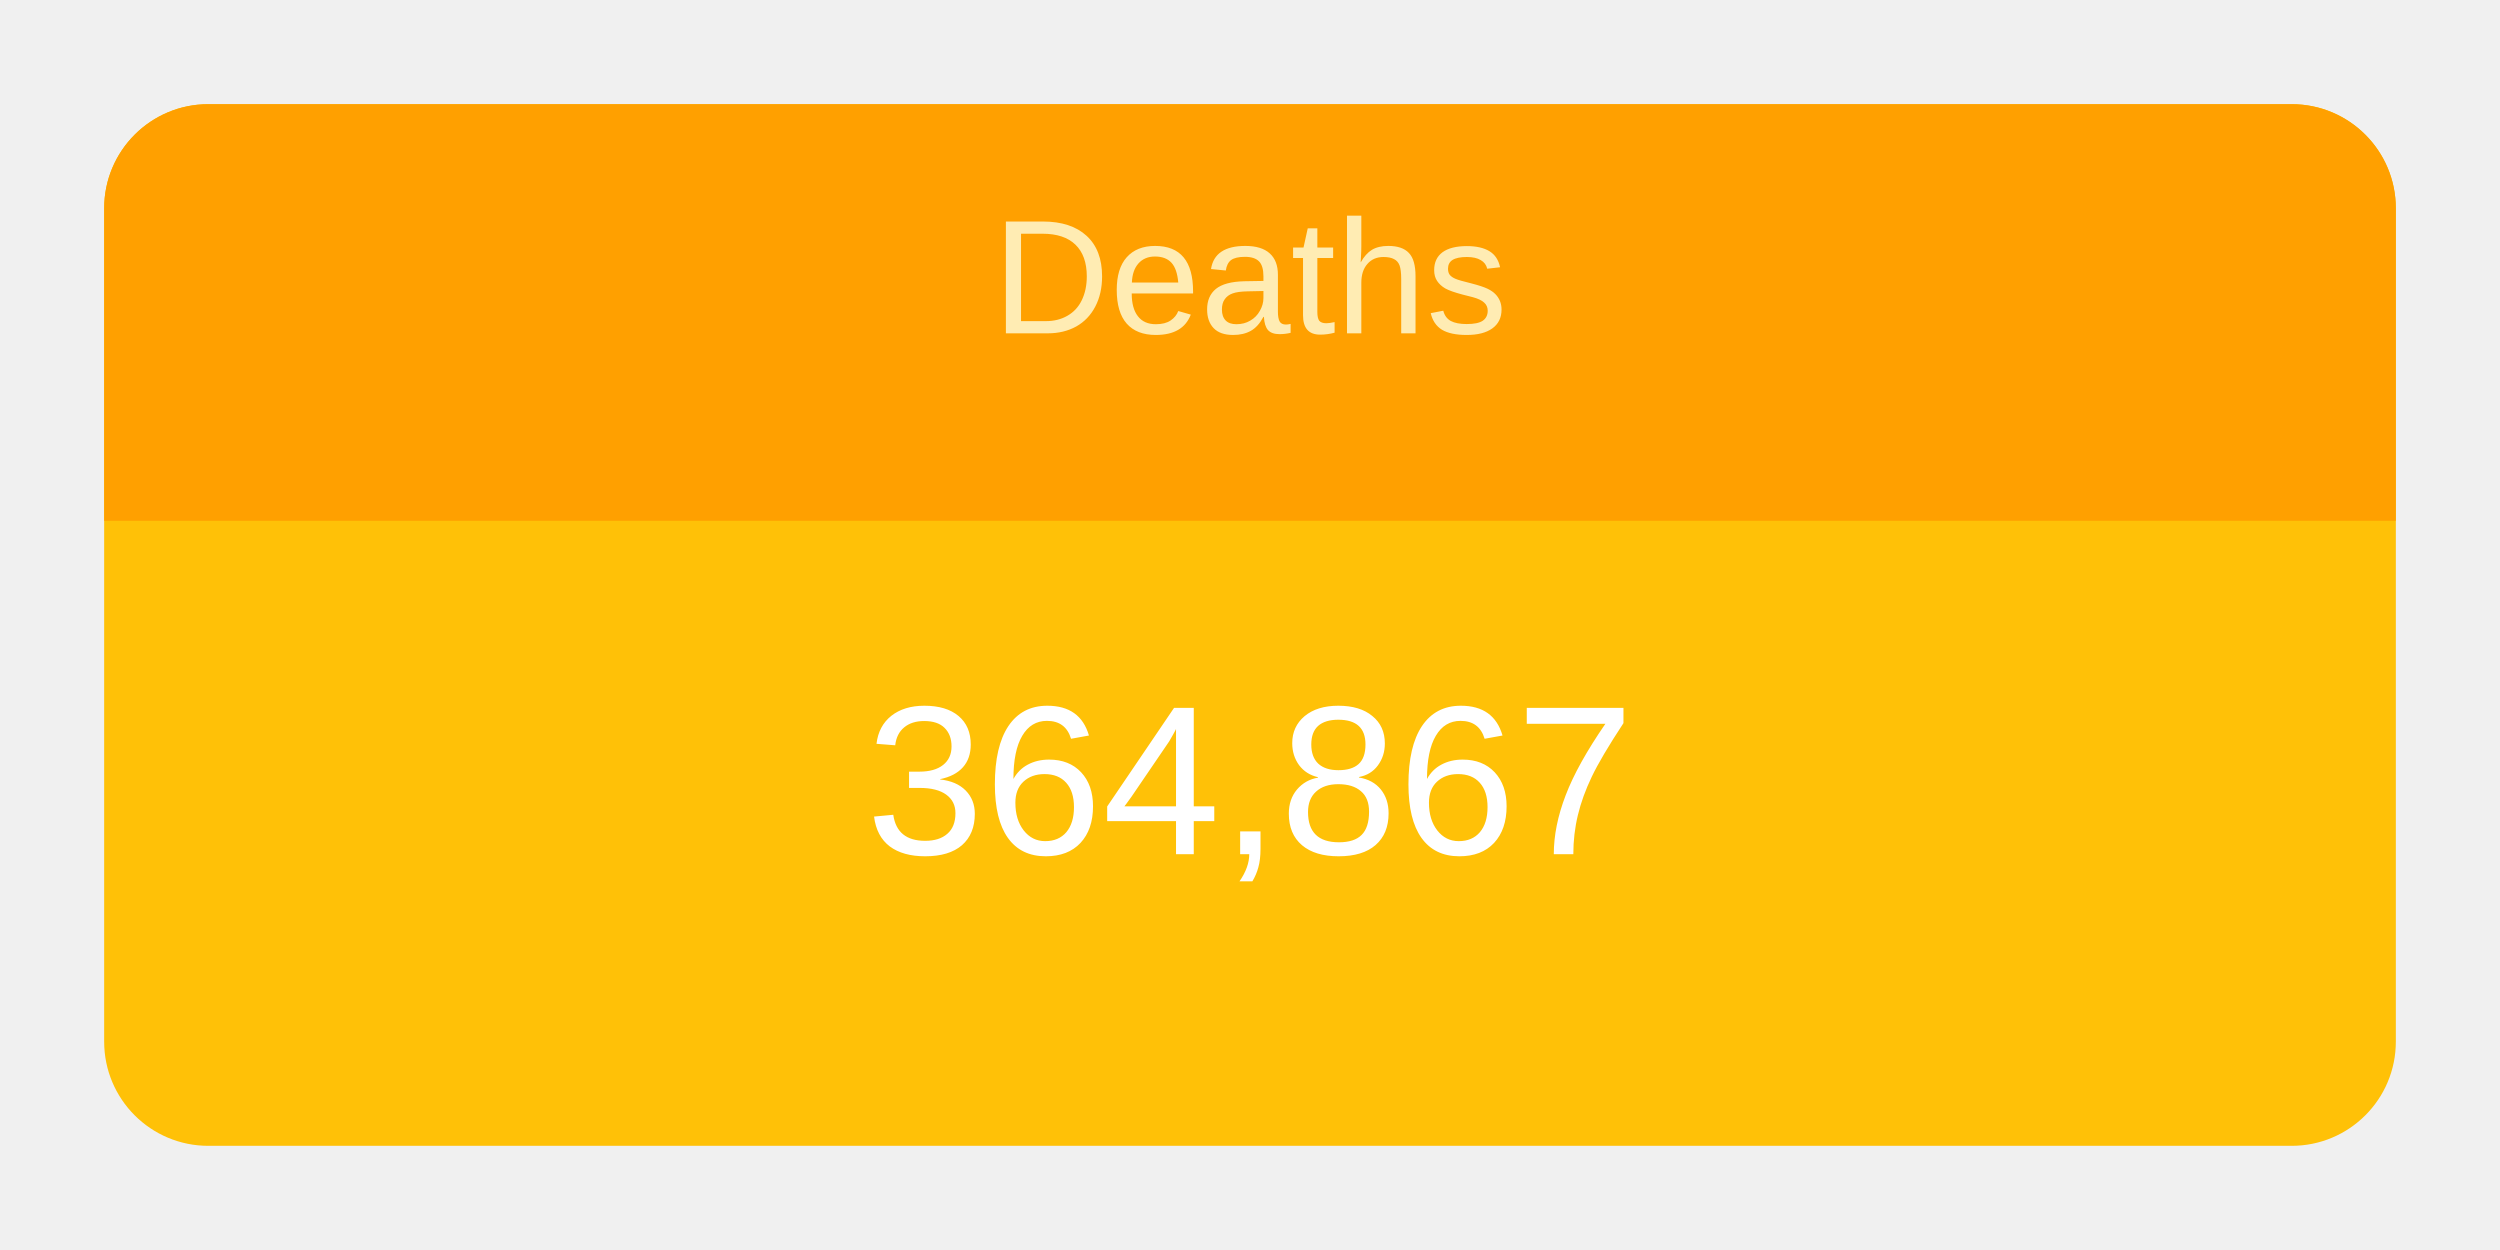
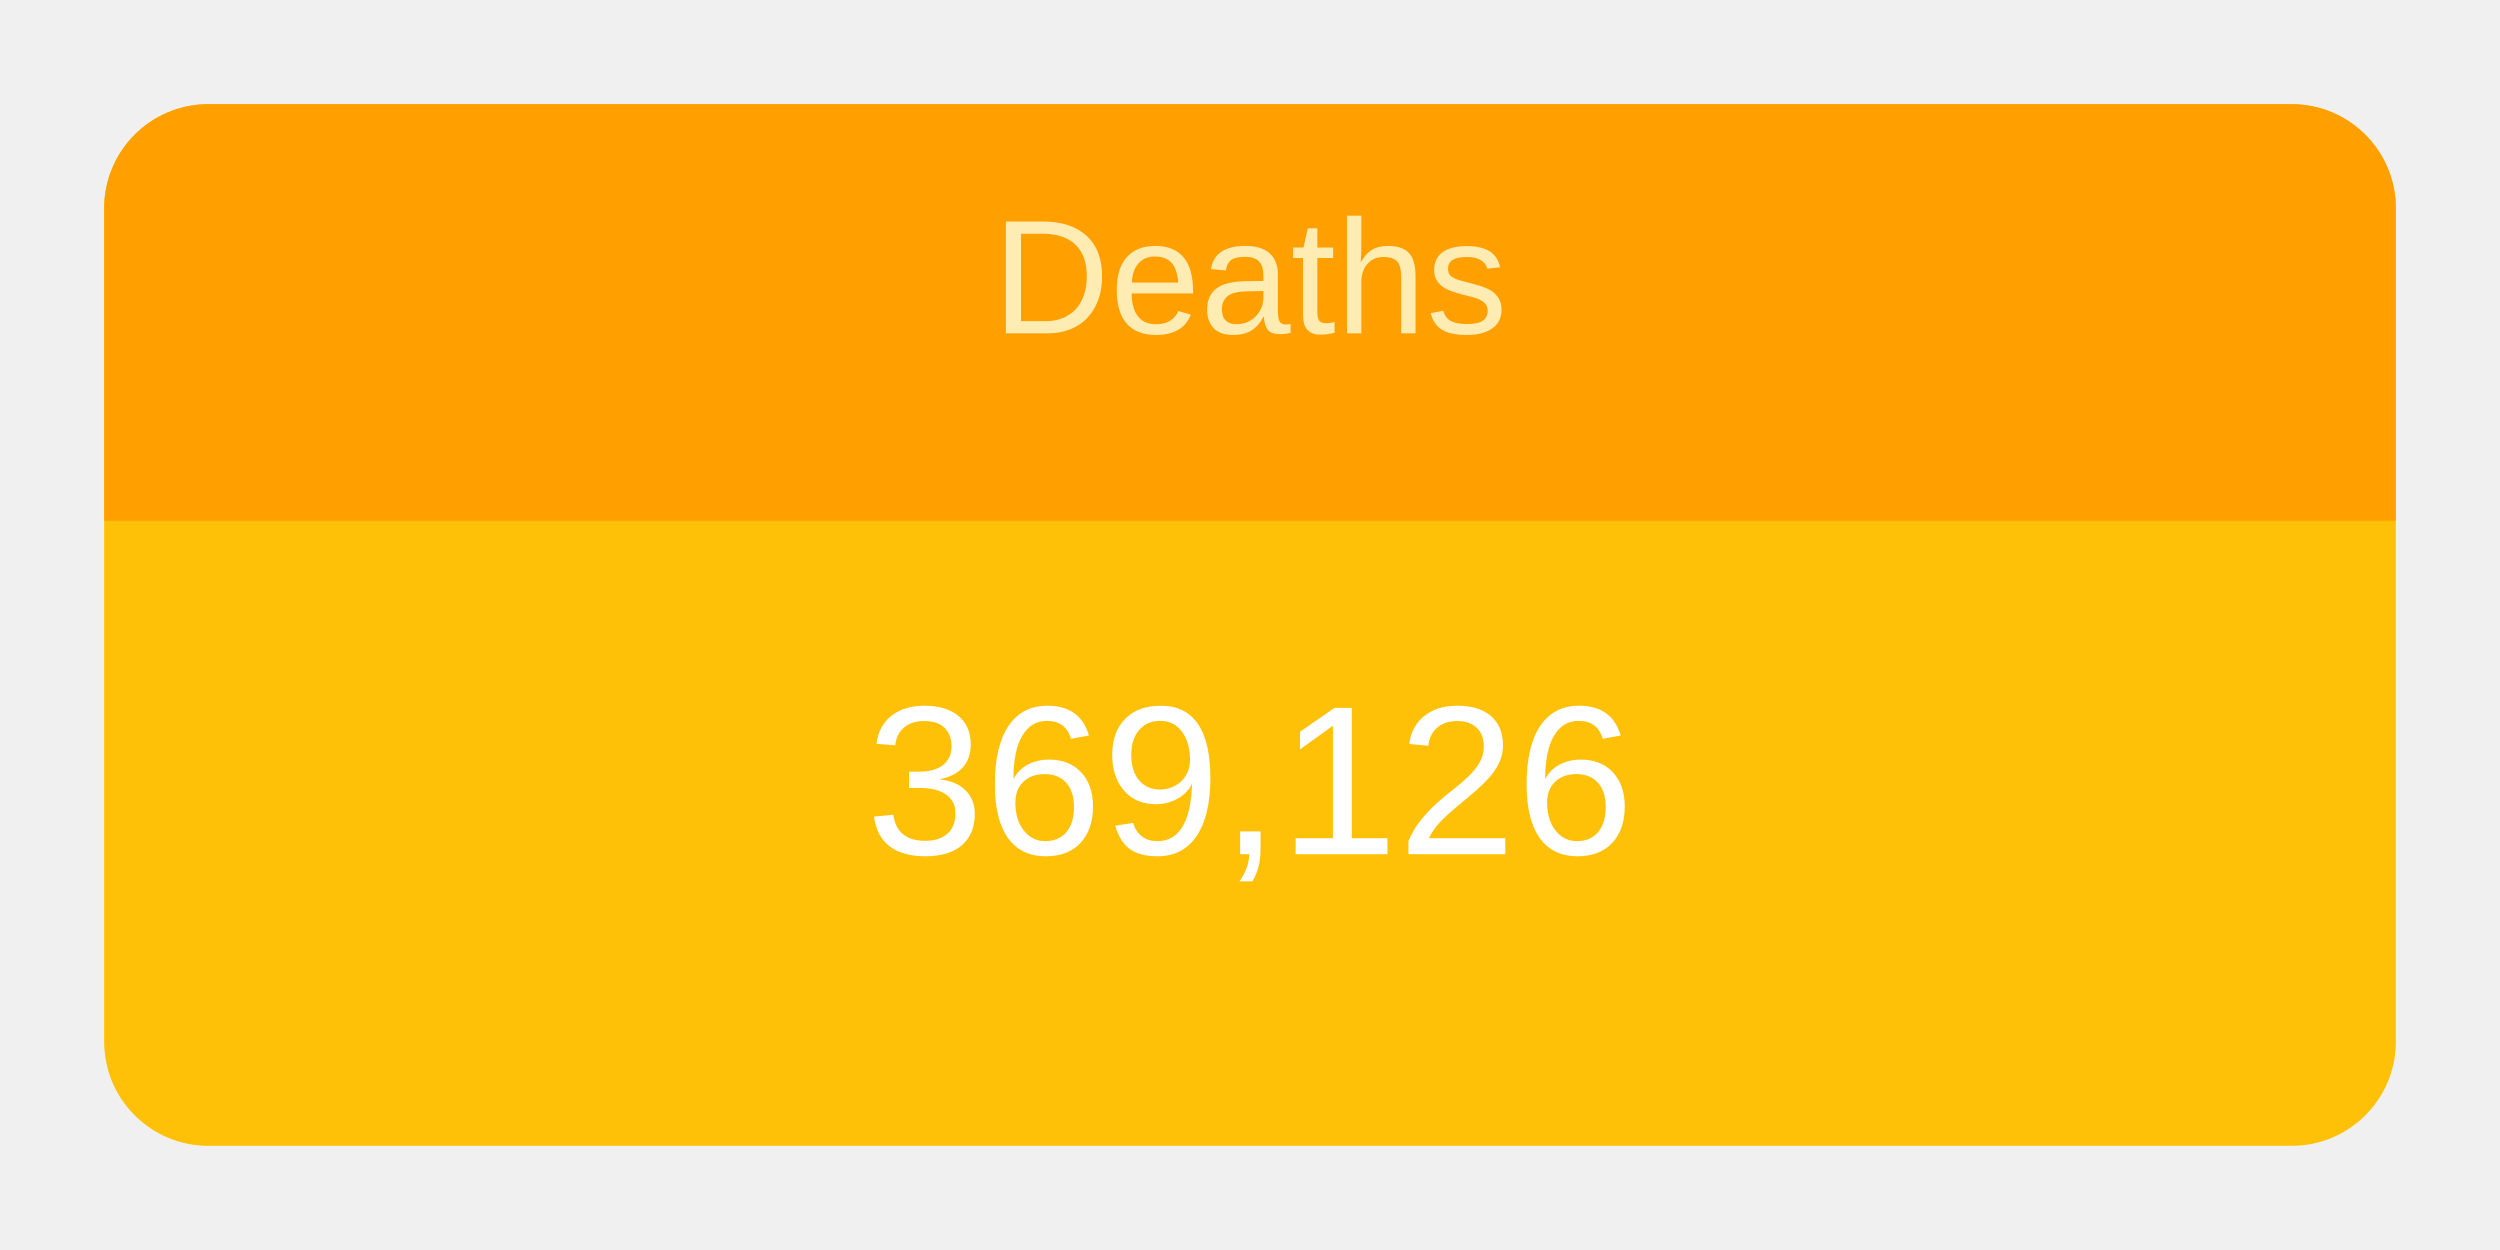
<svg xmlns="http://www.w3.org/2000/svg" height="120" viewBox="" width="240">
  <g transform="translate(10,10)">
    <rect rx="10" ry="10" width="220" height="100" style="fill: #ffc107; stroke-width: 5;" />
    <svg width="220" height="100">
      <text x="50%" y="72%" alignment-baseline="middle" text-anchor="middle" fill="white" font-size="1.7em" font-family="Arial, Helvetica, sans-serif">
-         364,867
+         369,126
      </text>
    </svg>
    <path fill="#FFA000" d=" M 210 0              a 10 10 0 0 1 10 10              v 30             h-220             v-30             a 10 10 0 0 1 10 -10" />
    <svg width="220" height="40">
      <text x="50%" y="55%" alignment-baseline="middle" text-anchor="middle" fill="#FFECB3" font-size="1.3em" font-family="Arial, Helvetica, sans-serif">
        Deaths
      </text>
    </svg>
  </g>
</svg>
